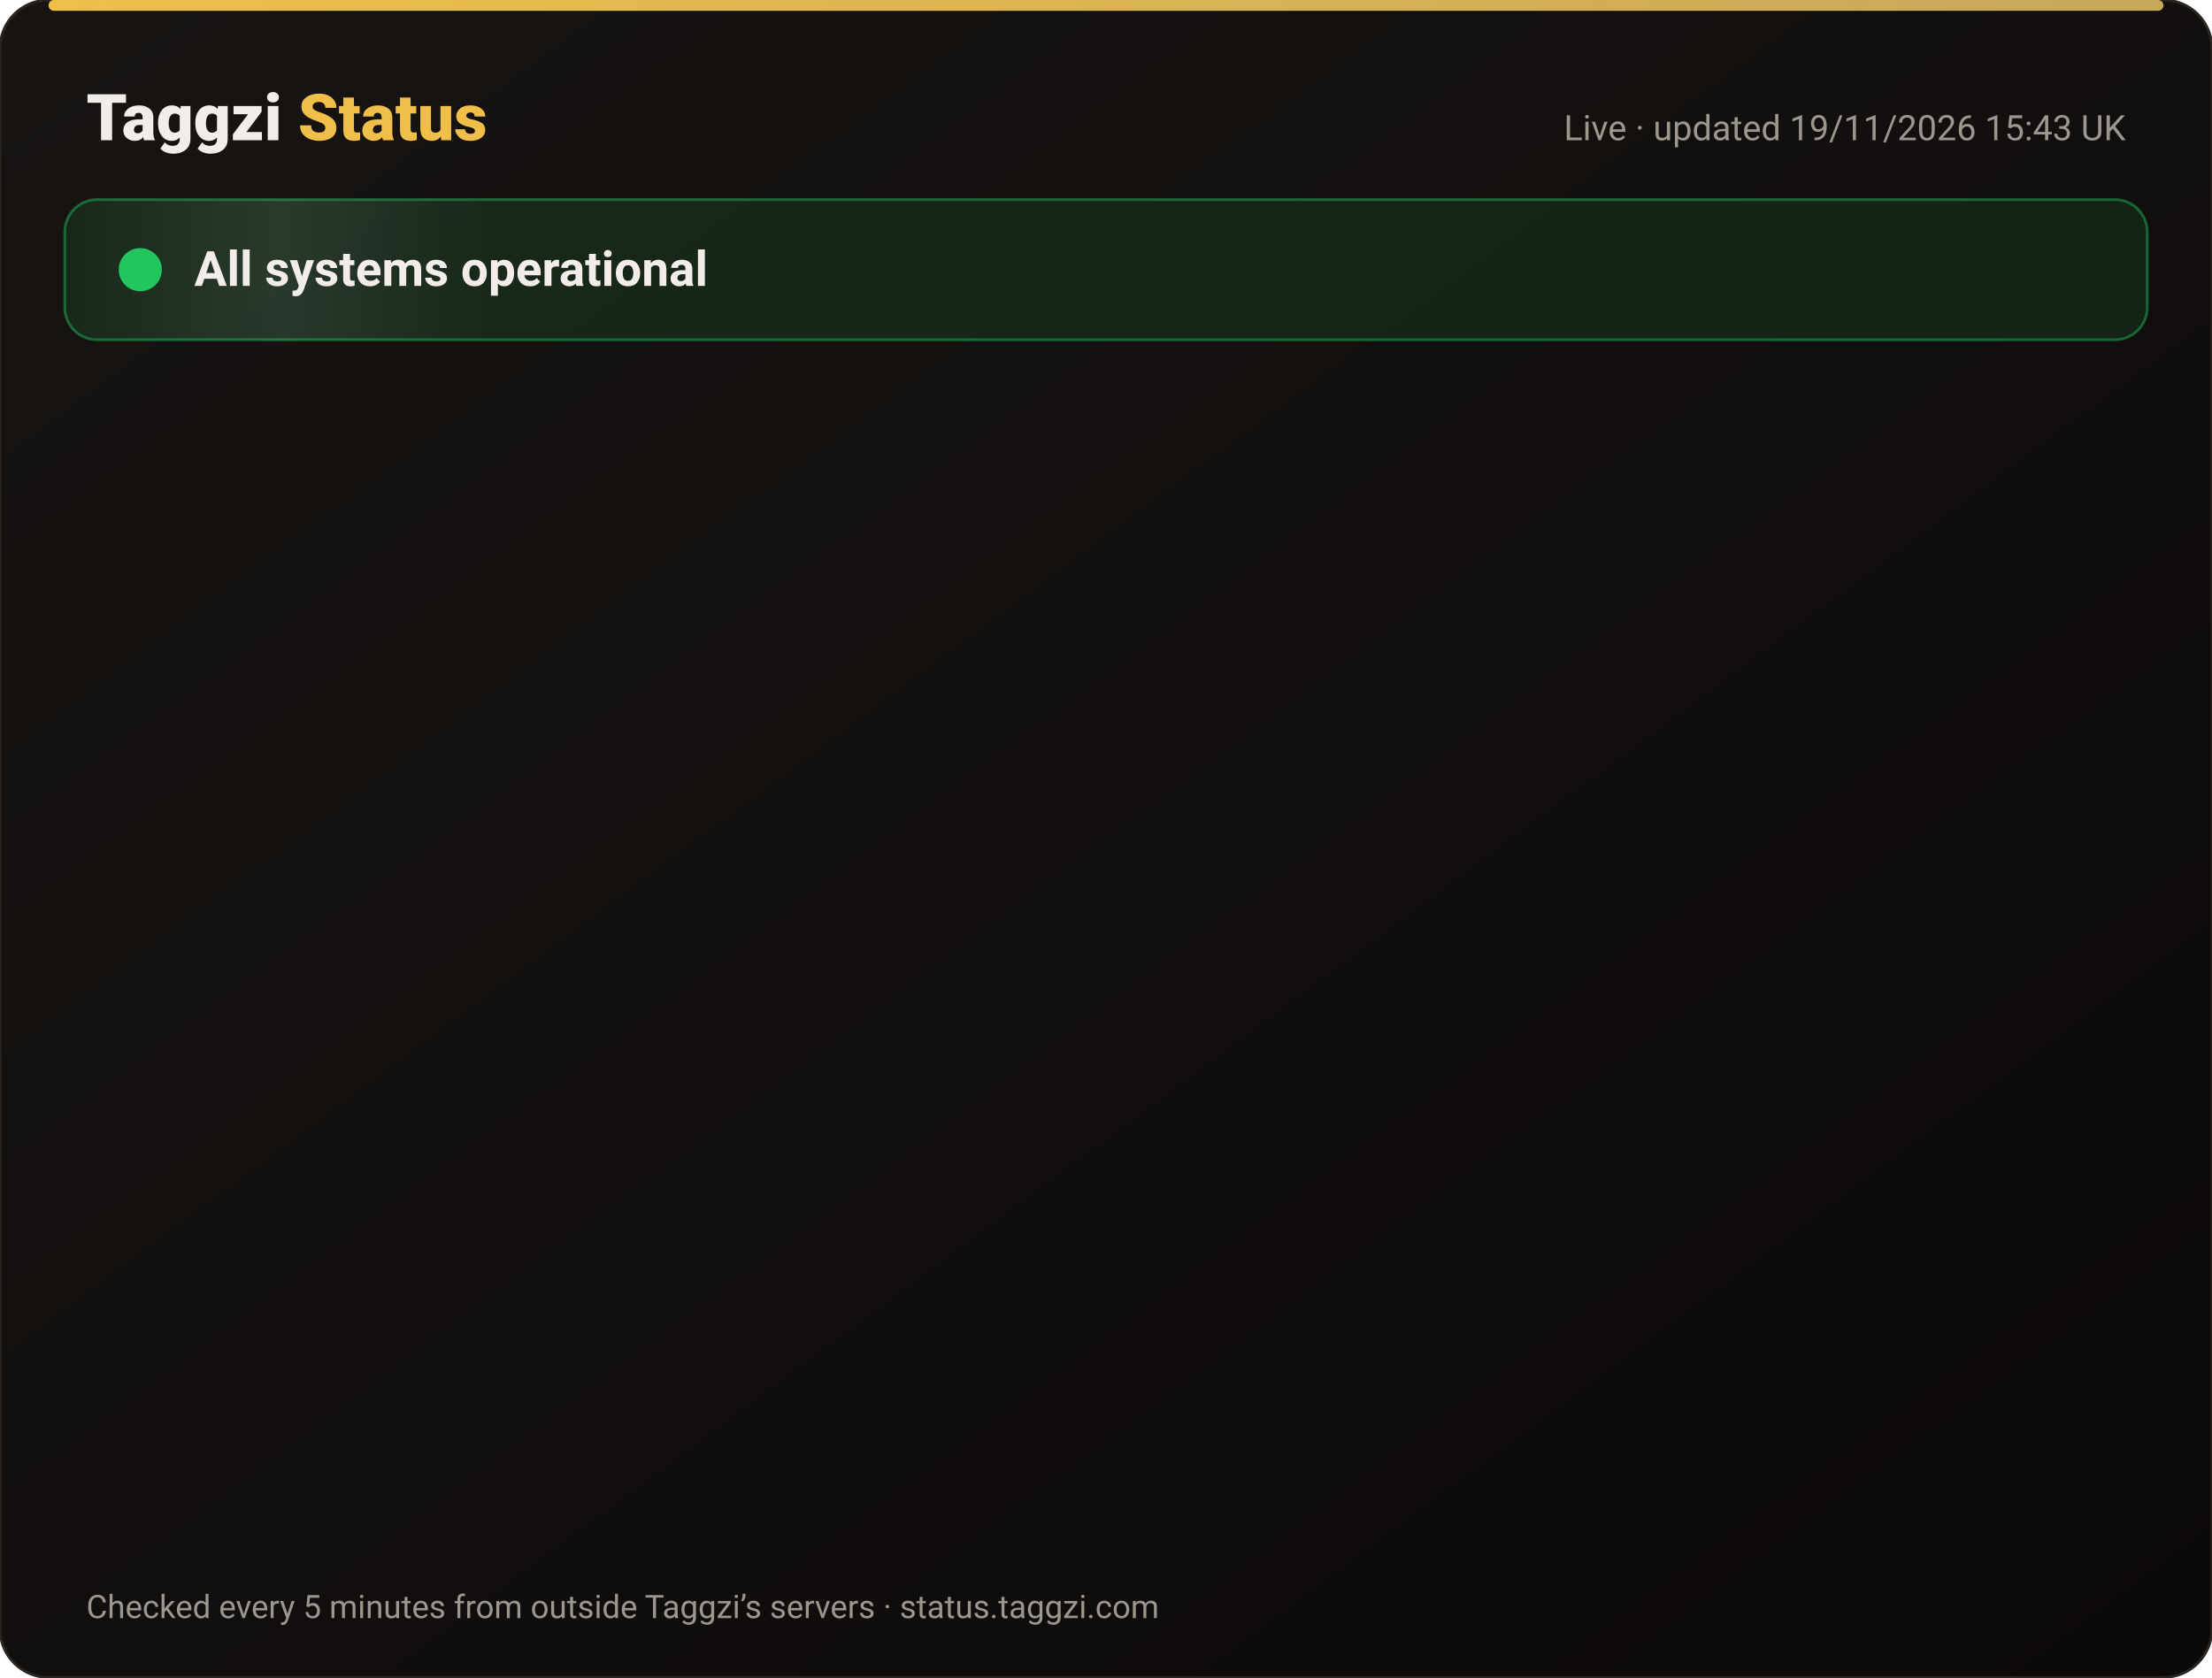
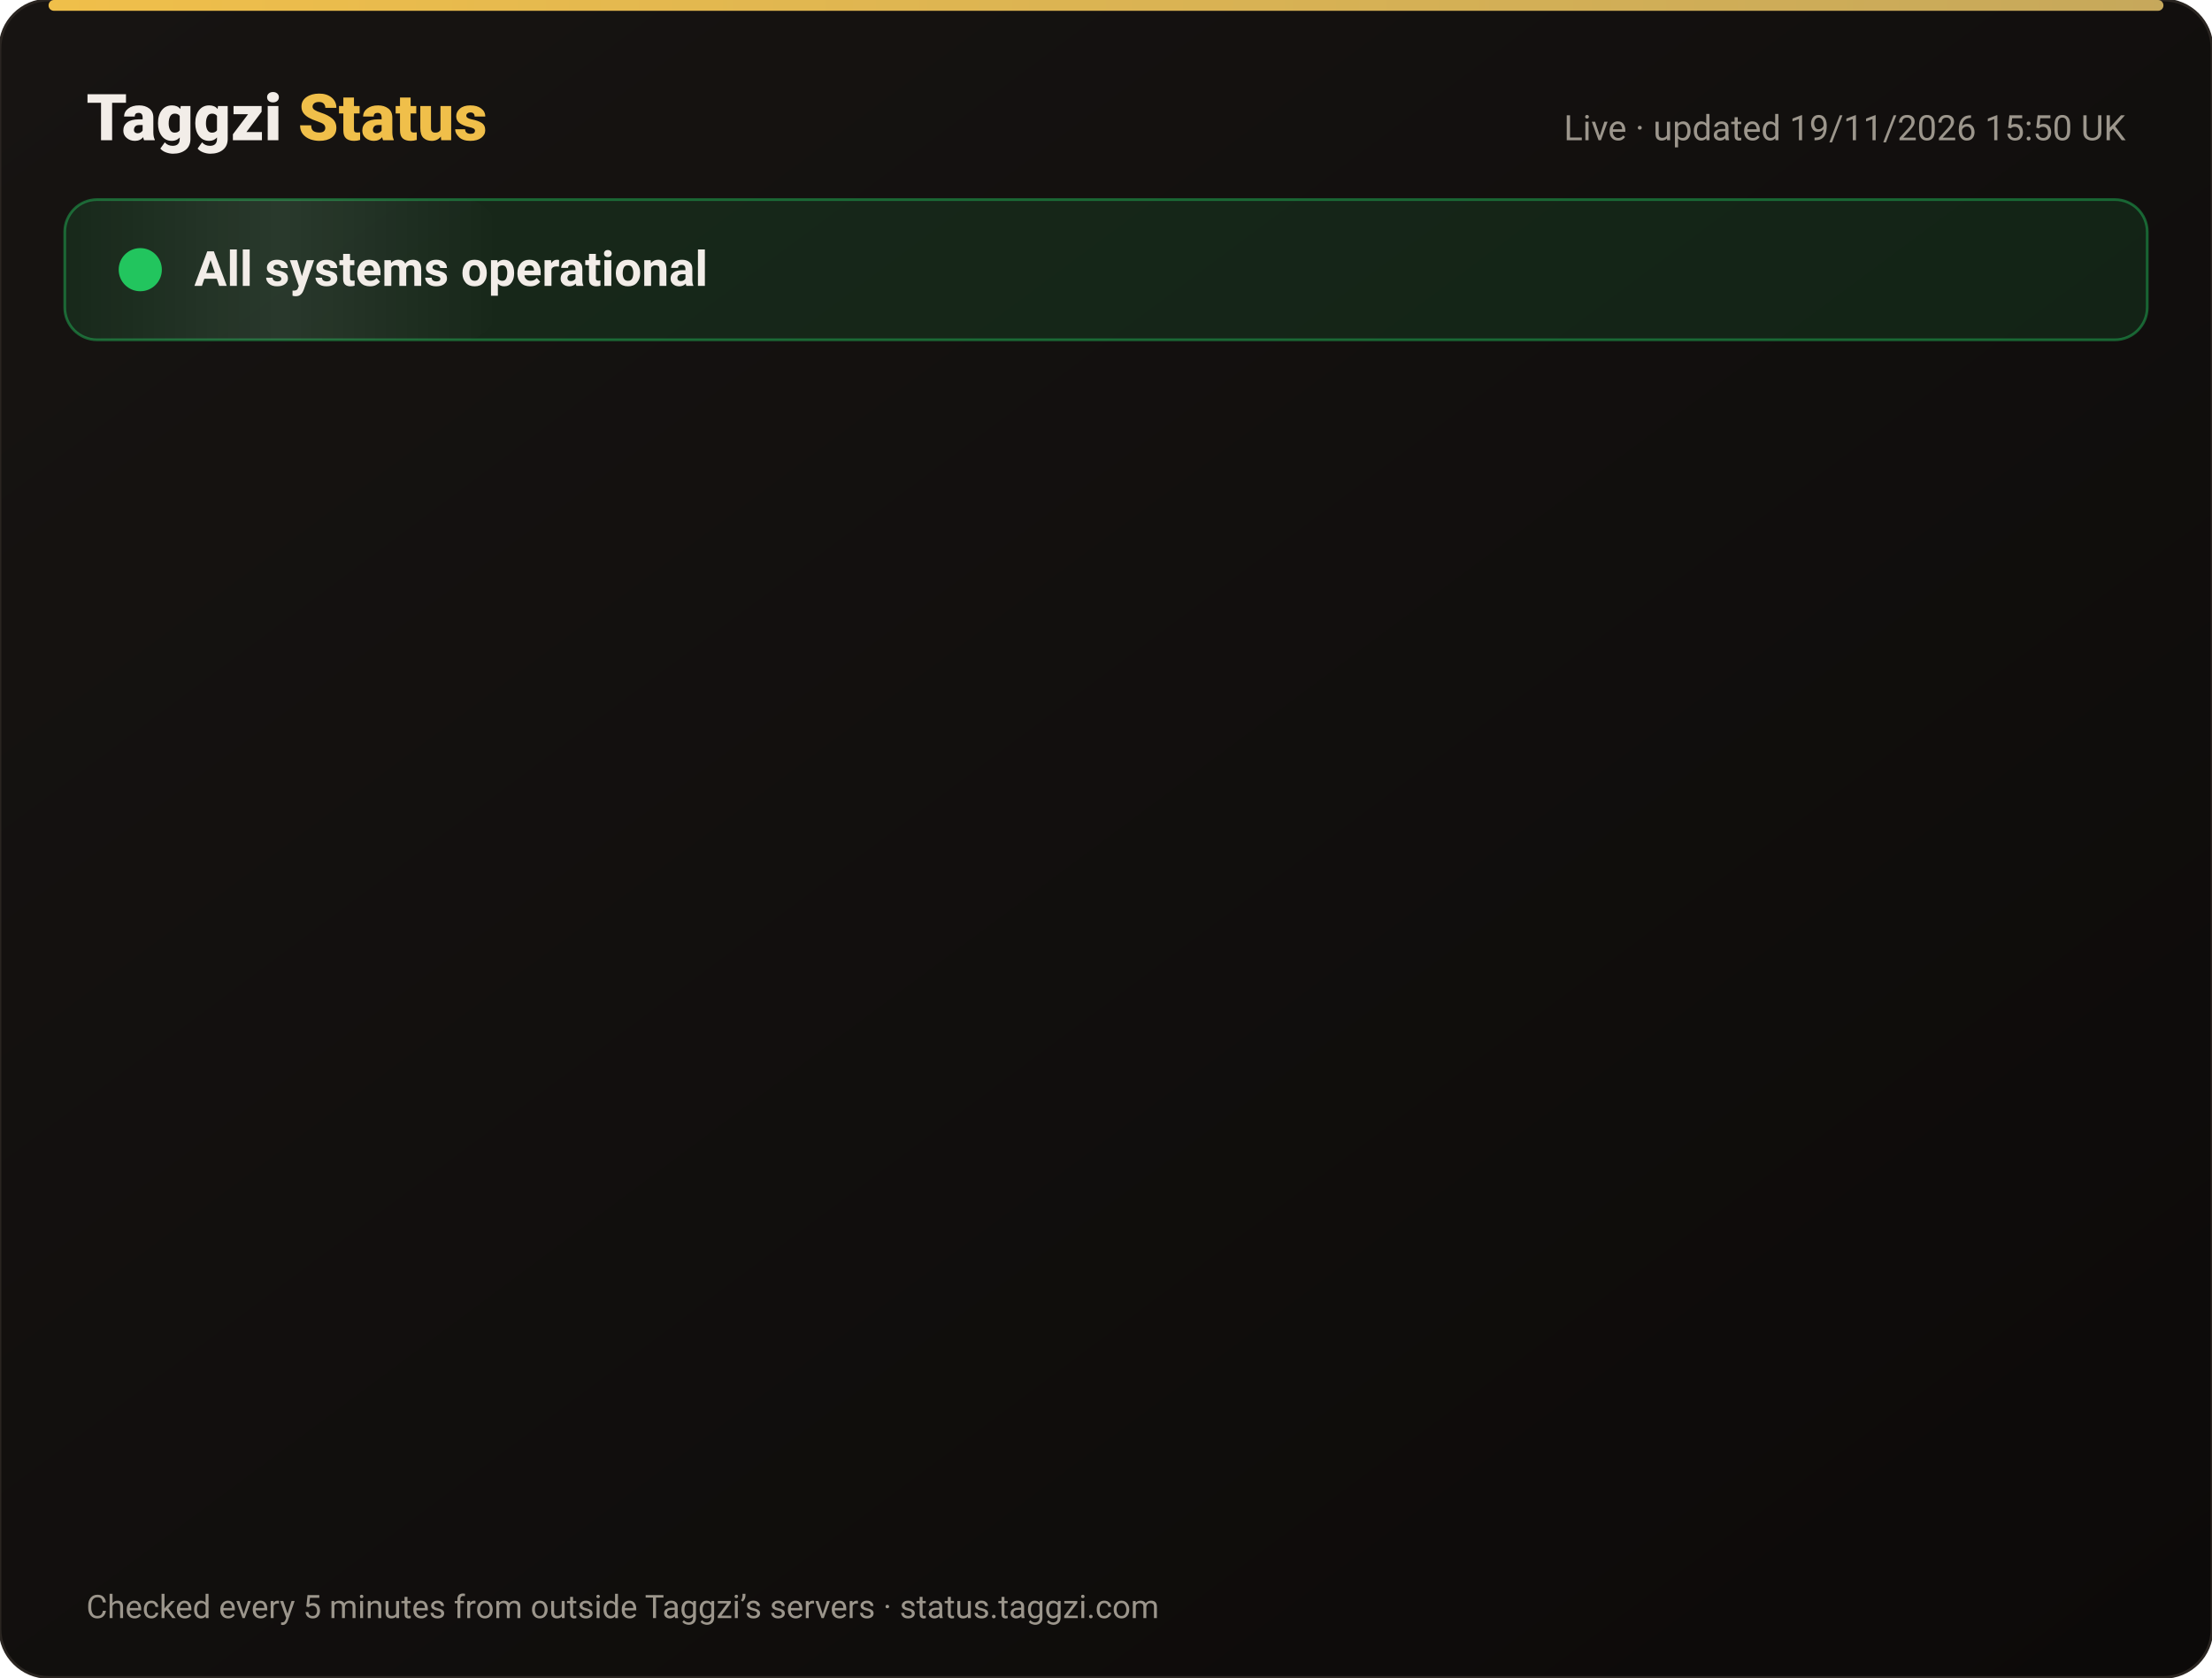
<svg xmlns="http://www.w3.org/2000/svg" width="820" height="622" viewBox="0 0 820 622" font-family="-apple-system,Segoe UI,Roboto,Helvetica,Arial,sans-serif">
  <defs>
    <linearGradient id="bg" x1="0" y1="0" x2="1" y2="1">
      <stop offset="0" stop-color="#171412" />
      <stop offset="1" stop-color="#0C0A09" />
    </linearGradient>
    <linearGradient id="gold" x1="0" x2="1">
      <stop offset="0" stop-color="#F0BF4A" />
      <stop offset="1" stop-color="#c6a85b" />
    </linearGradient>
    <linearGradient id="shine" x1="0" x2="1">
      <stop offset="0" stop-color="#fff" stop-opacity="0" />
      <stop offset=".5" stop-color="#fff" stop-opacity=".08" />
      <stop offset="1" stop-color="#fff" stop-opacity="0" />
    </linearGradient>
  </defs>
  <rect width="820" height="622" rx="18" fill="url(#bg)" stroke="#2a2521" />
  <rect x="18" y="0" width="784" height="4" rx="2" fill="url(#gold)" />
  <text x="32" y="52" font-size="24" font-weight="800" fill="#F2EDE8">Taggzi <tspan fill="#F0BF4A">Status</tspan>
  </text>
-   <text x="788" y="52" font-size="13" fill="#9C968C" text-anchor="end">Live · updated 19/11/2026 15:43 UK</text>
+   <text x="788" y="52" font-size="13" fill="#9C968C" text-anchor="end">Live · updated 19/11/2026 15:50 UK</text>
  <rect x="24" y="74" width="772" height="52" rx="12" fill="#22c55e" fill-opacity=".12" stroke="#22c55e" stroke-opacity=".45" />
  <rect x="24" y="74" width="160" height="52" rx="12" fill="url(#shine)">
    <animate attributeName="x" from="-160" to="820" dur="4s" repeatCount="indefinite" />
  </rect>
  <circle cx="52" cy="100" r="7" fill="#22c55e" />
  <circle cx="52" cy="100" r="7" fill="none" stroke="#22c55e" stroke-width="2">
    <animate attributeName="r" values="7;15;7" dur="2s" repeatCount="indefinite" />
    <animate attributeName="opacity" values=".9;0;.9" dur="2s" repeatCount="indefinite" />
  </circle>
  <text x="72" y="106" font-size="18" font-weight="700" fill="#F2EDE8">All systems operational</text>
  <g opacity="0">
    <animate attributeName="opacity" from="0" to="1" begin="0.00s" dur=".6s" fill="freeze" />
    <line x1="32" y1="188" x2="788" y2="188" stroke="#2a2521" />
    <circle cx="44" cy="166" r="6" fill="#22c55e">
      <animate attributeName="opacity" values="1;.45;1" dur="2.4s" begin="0.00s" repeatCount="indefinite" />
    </circle>
    <text x="62" y="171" font-size="15" font-weight="650" fill="#F2EDE8">Website</text>
    <text x="630" y="171" font-size="13" fill="#9C968C" text-anchor="end">99.97% uptime</text>
    <rect x="648" y="154" width="140" height="24" rx="12" fill="#22c55e" fill-opacity=".14" stroke="#22c55e" stroke-opacity=".5" />
    <text x="718" y="171" font-size="12" font-weight="700" fill="#22c55e" text-anchor="middle">Operational</text>
  </g>
  <g opacity="0">
    <animate attributeName="opacity" from="0" to="1" begin="0.15s" dur=".6s" fill="freeze" />
    <line x1="32" y1="234" x2="788" y2="234" stroke="#2a2521" />
    <circle cx="44" cy="212" r="6" fill="#22c55e">
      <animate attributeName="opacity" values="1;.45;1" dur="2.4s" begin="0.15s" repeatCount="indefinite" />
    </circle>
    <text x="62" y="217" font-size="15" font-weight="650" fill="#F2EDE8">Tag scans</text>
    <text x="630" y="217" font-size="13" fill="#9C968C" text-anchor="end">99.97% uptime</text>
    <rect x="648" y="200" width="140" height="24" rx="12" fill="#22c55e" fill-opacity=".14" stroke="#22c55e" stroke-opacity=".5" />
    <text x="718" y="217" font-size="12" font-weight="700" fill="#22c55e" text-anchor="middle">Operational</text>
  </g>
  <g opacity="0">
    <animate attributeName="opacity" from="0" to="1" begin="0.30s" dur=".6s" fill="freeze" />
    <line x1="32" y1="280" x2="788" y2="280" stroke="#2a2521" />
    <circle cx="44" cy="258" r="6" fill="#22c55e">
      <animate attributeName="opacity" values="1;.45;1" dur="2.4s" begin="0.30s" repeatCount="indefinite" />
    </circle>
    <text x="62" y="263" font-size="15" font-weight="650" fill="#F2EDE8">Manual tag lookup</text>
    <text x="630" y="263" font-size="13" fill="#9C968C" text-anchor="end">99.97% uptime</text>
    <rect x="648" y="246" width="140" height="24" rx="12" fill="#22c55e" fill-opacity=".14" stroke="#22c55e" stroke-opacity=".5" />
    <text x="718" y="263" font-size="12" font-weight="700" fill="#22c55e" text-anchor="middle">Operational</text>
  </g>
  <g opacity="0">
    <animate attributeName="opacity" from="0" to="1" begin="0.45s" dur=".6s" fill="freeze" />
    <line x1="32" y1="326" x2="788" y2="326" stroke="#2a2521" />
    <circle cx="44" cy="304" r="6" fill="#22c55e">
      <animate attributeName="opacity" values="1;.45;1" dur="2.4s" begin="0.45s" repeatCount="indefinite" />
    </circle>
    <text x="62" y="309" font-size="15" font-weight="650" fill="#F2EDE8">App &amp; login</text>
    <text x="630" y="309" font-size="13" fill="#9C968C" text-anchor="end">99.97% uptime</text>
    <rect x="648" y="292" width="140" height="24" rx="12" fill="#22c55e" fill-opacity=".14" stroke="#22c55e" stroke-opacity=".5" />
    <text x="718" y="309" font-size="12" font-weight="700" fill="#22c55e" text-anchor="middle">Operational</text>
  </g>
  <g opacity="0">
    <animate attributeName="opacity" from="0" to="1" begin="0.60s" dur=".6s" fill="freeze" />
    <line x1="32" y1="372" x2="788" y2="372" stroke="#2a2521" />
    <circle cx="44" cy="350" r="6" fill="#22c55e">
      <animate attributeName="opacity" values="1;.45;1" dur="2.4s" begin="0.60s" repeatCount="indefinite" />
    </circle>
    <text x="62" y="355" font-size="15" font-weight="650" fill="#F2EDE8">Community alerts</text>
    <text x="630" y="355" font-size="13" fill="#9C968C" text-anchor="end">99.97% uptime</text>
    <rect x="648" y="338" width="140" height="24" rx="12" fill="#22c55e" fill-opacity=".14" stroke="#22c55e" stroke-opacity=".5" />
    <text x="718" y="355" font-size="12" font-weight="700" fill="#22c55e" text-anchor="middle">Operational</text>
  </g>
  <g opacity="0">
    <animate attributeName="opacity" from="0" to="1" begin="0.75s" dur=".6s" fill="freeze" />
    <line x1="32" y1="418" x2="788" y2="418" stroke="#2a2521" />
    <circle cx="44" cy="396" r="6" fill="#22c55e">
      <animate attributeName="opacity" values="1;.45;1" dur="2.4s" begin="0.75s" repeatCount="indefinite" />
    </circle>
    <text x="62" y="401" font-size="15" font-weight="650" fill="#F2EDE8">Private calling</text>
    <text x="630" y="401" font-size="13" fill="#9C968C" text-anchor="end">99.97% uptime</text>
    <rect x="648" y="384" width="140" height="24" rx="12" fill="#22c55e" fill-opacity=".14" stroke="#22c55e" stroke-opacity=".5" />
    <text x="718" y="401" font-size="12" font-weight="700" fill="#22c55e" text-anchor="middle">Operational</text>
  </g>
  <g opacity="0">
    <animate attributeName="opacity" from="0" to="1" begin="0.90s" dur=".6s" fill="freeze" />
    <line x1="32" y1="464" x2="788" y2="464" stroke="#2a2521" />
    <circle cx="44" cy="442" r="6" fill="#22c55e">
      <animate attributeName="opacity" values="1;.45;1" dur="2.4s" begin="0.90s" repeatCount="indefinite" />
    </circle>
    <text x="62" y="447" font-size="15" font-weight="650" fill="#F2EDE8">Payments</text>
    <text x="630" y="447" font-size="13" fill="#9C968C" text-anchor="end">99.97% uptime</text>
    <rect x="648" y="430" width="140" height="24" rx="12" fill="#22c55e" fill-opacity=".14" stroke="#22c55e" stroke-opacity=".5" />
    <text x="718" y="447" font-size="12" font-weight="700" fill="#22c55e" text-anchor="middle">Operational</text>
  </g>
  <g opacity="0">
    <animate attributeName="opacity" from="0" to="1" begin="1.05s" dur=".6s" fill="freeze" />
    <line x1="32" y1="510" x2="788" y2="510" stroke="#2a2521" />
    <circle cx="44" cy="488" r="6" fill="#22c55e">
      <animate attributeName="opacity" values="1;.45;1" dur="2.4s" begin="1.05s" repeatCount="indefinite" />
    </circle>
    <text x="62" y="493" font-size="15" font-weight="650" fill="#F2EDE8">Email &amp; support</text>
    <text x="630" y="493" font-size="13" fill="#9C968C" text-anchor="end">99.97% uptime</text>
    <rect x="648" y="476" width="140" height="24" rx="12" fill="#22c55e" fill-opacity=".14" stroke="#22c55e" stroke-opacity=".5" />
    <text x="718" y="493" font-size="12" font-weight="700" fill="#22c55e" text-anchor="middle">Operational</text>
  </g>
  <g opacity="0">
    <animate attributeName="opacity" from="0" to="1" begin="1.20s" dur=".6s" fill="freeze" />
    <line x1="32" y1="556" x2="788" y2="556" stroke="#2a2521" />
    <circle cx="44" cy="534" r="6" fill="#22c55e">
      <animate attributeName="opacity" values="1;.45;1" dur="2.4s" begin="1.20s" repeatCount="indefinite" />
    </circle>
    <text x="62" y="539" font-size="15" font-weight="650" fill="#F2EDE8">Secure connection (SSL)</text>
    <text x="630" y="539" font-size="13" fill="#9C968C" text-anchor="end">100.00% uptime</text>
    <rect x="648" y="522" width="140" height="24" rx="12" fill="#22c55e" fill-opacity=".14" stroke="#22c55e" stroke-opacity=".5" />
    <text x="718" y="539" font-size="12" font-weight="700" fill="#22c55e" text-anchor="middle">Operational</text>
  </g>
  <text x="32" y="600" font-size="12" fill="#9C968C">Checked every 5 minutes from outside Taggzi’s servers · status.taggzi.com</text>
</svg>
